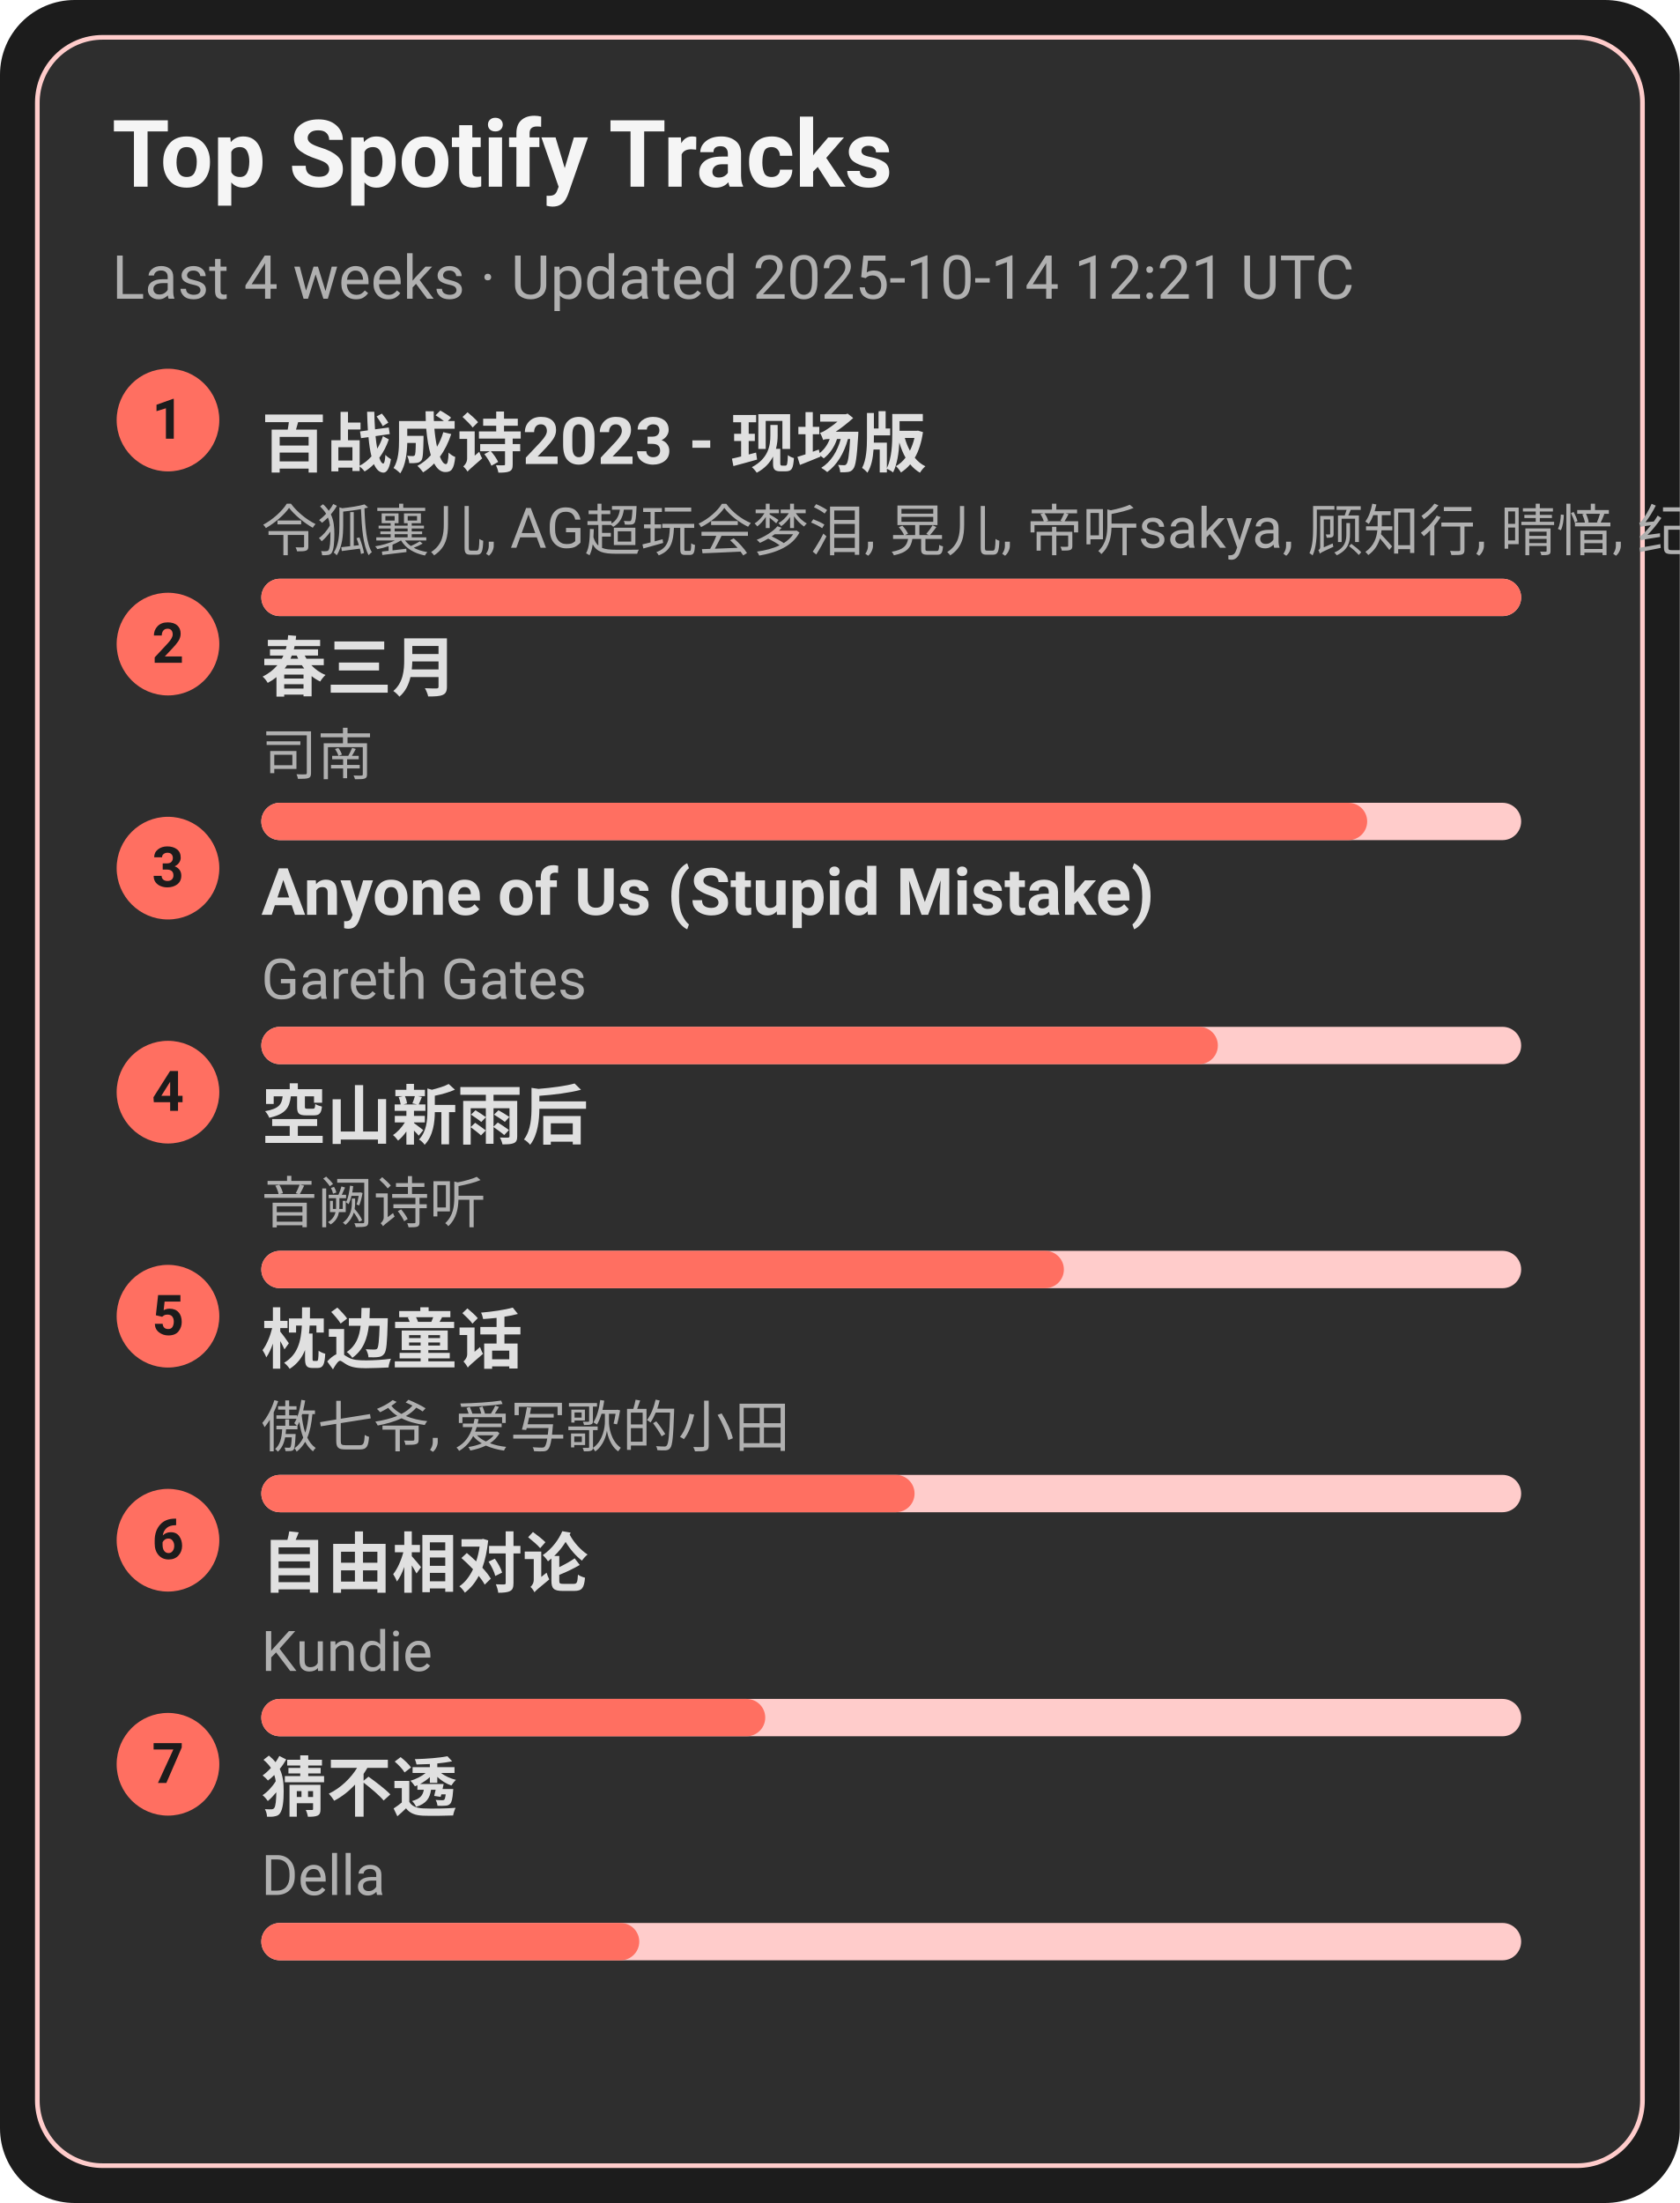
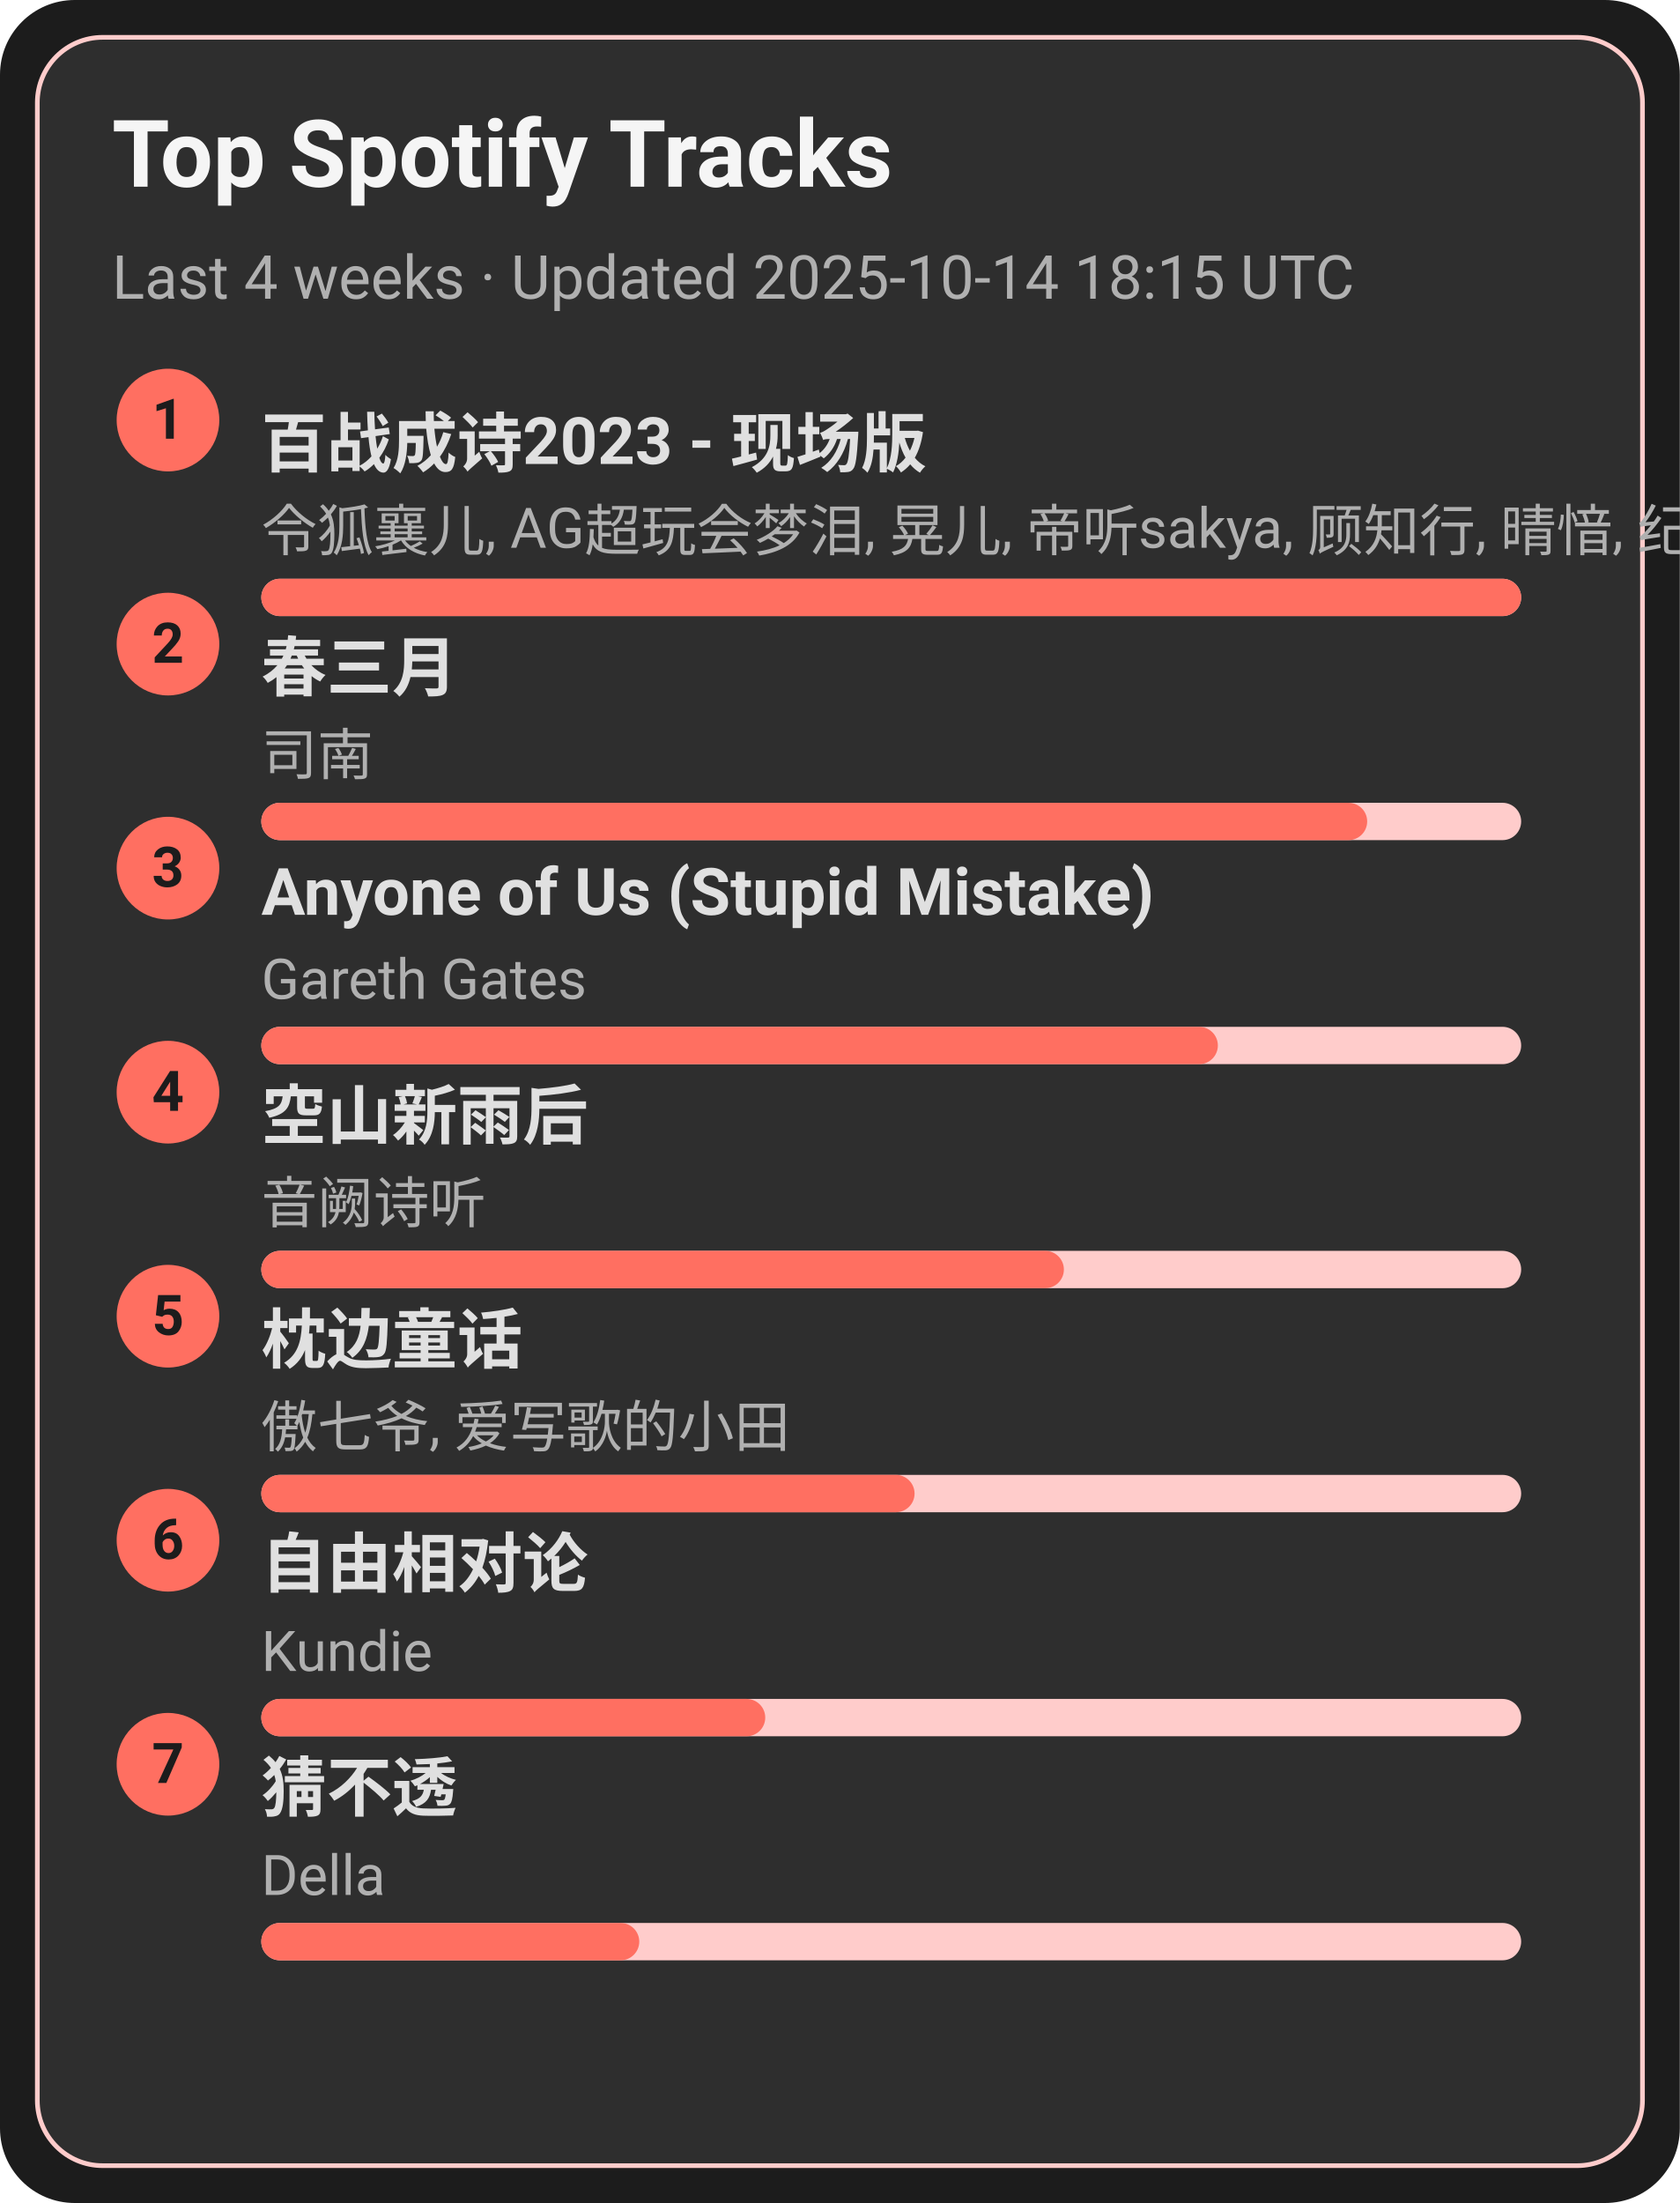
<svg xmlns="http://www.w3.org/2000/svg" width="360" height="472" viewBox="0 0 360 472">
  <style>text{font-family:-apple-system,BlinkMacSystemFont,Segoe UI,Roboto,Ubuntu,Helvetica Neue,Arial,Noto Sans,sans-serif}</style>
  <rect width="360" height="472" rx="16" fill="#1c1c1c" />
  <rect x="8" y="8" width="344" height="456" rx="14" fill="#2e2e2e" stroke="#ffcccb" />
  <text x="24" y="40" font-size="20" fill="#f5f5f5" font-weight="600">Top Spotify Tracks</text>
-   <text x="24" y="64" font-size="13" fill="#b0b0b0">Last 4 weeks · Updated 2025-10-14 12:21 UTC</text>
+   <text x="24" y="64" font-size="13" fill="#b0b0b0">Last 4 weeks · Updated 2025-10-14 18:15 UTC</text>
  <circle cx="36" cy="90" r="11" fill="#ff6f61" />
  <text x="36" y="94" text-anchor="middle" font-size="12" fill="#1c1c1c" font-weight="700">1</text>
  <a href="https://open.spotify.com/track/2gttnS8fWnDwziLFt2TLEi" target="_blank" rel="noopener noreferrer">
    <text x="56" y="100" font-size="14" fill="#e0e0e0" font-weight="600">百战成诗2023 - 现场版</text>
  </a>
  <text x="56" y="118" font-size="12" fill="#b0b0b0">令狐襄儿, AG超玩会梦泪, 晃儿, 帝听sakya, 顾知行, 晴愔, 纪粹希, 于冬然, 呦猫UNEKO</text>
  <rect x="56" y="124" width="270" height="8" rx="4" fill="#ffcccb" />
  <rect x="56" y="124" width="270" height="8" rx="4" fill="#ff6f61" />
  <circle cx="36" cy="138" r="11" fill="#ff6f61" />
  <text x="36" y="142" text-anchor="middle" font-size="12" fill="#1c1c1c" font-weight="700">2</text>
  <a href="https://open.spotify.com/track/5A9BOP4WTk2UayDlMb8w98" target="_blank" rel="noopener noreferrer">
    <text x="56" y="148" font-size="14" fill="#e0e0e0" font-weight="600">春三月</text>
  </a>
  <text x="56" y="166" font-size="12" fill="#b0b0b0">司南</text>
  <rect x="56" y="172" width="270" height="8" rx="4" fill="#ffcccb" />
  <rect x="56" y="172" width="237" height="8" rx="4" fill="#ff6f61" />
  <circle cx="36" cy="186" r="11" fill="#ff6f61" />
  <text x="36" y="190" text-anchor="middle" font-size="12" fill="#1c1c1c" font-weight="700">3</text>
  <a href="https://open.spotify.com/track/7KZo8AI9F3Vnn3FXEYBL9f" target="_blank" rel="noopener noreferrer">
    <text x="56" y="196" font-size="14" fill="#e0e0e0" font-weight="600">Anyone of Us (Stupid Mistake)</text>
  </a>
  <text x="56" y="214" font-size="12" fill="#b0b0b0">Gareth Gates</text>
  <rect x="56" y="220" width="270" height="8" rx="4" fill="#ffcccb" />
  <rect x="56" y="220" width="205" height="8" rx="4" fill="#ff6f61" />
  <circle cx="36" cy="234" r="11" fill="#ff6f61" />
  <text x="36" y="238" text-anchor="middle" font-size="12" fill="#1c1c1c" font-weight="700">4</text>
  <a href="https://open.spotify.com/track/7c1D58U8AIVOGlYzh5U6sk" target="_blank" rel="noopener noreferrer">
    <text x="56" y="244" font-size="14" fill="#e0e0e0" font-weight="600">空山新雨后</text>
  </a>
  <text x="56" y="262" font-size="12" fill="#b0b0b0">音阙诗听</text>
  <rect x="56" y="268" width="270" height="8" rx="4" fill="#ffcccb" />
  <rect x="56" y="268" width="172" height="8" rx="4" fill="#ff6f61" />
  <circle cx="36" cy="282" r="11" fill="#ff6f61" />
  <text x="36" y="286" text-anchor="middle" font-size="12" fill="#1c1c1c" font-weight="700">5</text>
  <a href="https://open.spotify.com/track/3I8tlHNA9NM8dL0B23xGIY" target="_blank" rel="noopener noreferrer">
    <text x="56" y="292" font-size="14" fill="#e0e0e0" font-weight="600">枕边童话</text>
  </a>
  <text x="56" y="310" font-size="12" fill="#b0b0b0">傲七爷, 爱写歌的小田</text>
  <rect x="56" y="316" width="270" height="8" rx="4" fill="#ffcccb" />
  <rect x="56" y="316" width="140" height="8" rx="4" fill="#ff6f61" />
  <circle cx="36" cy="330" r="11" fill="#ff6f61" />
  <text x="36" y="334" text-anchor="middle" font-size="12" fill="#1c1c1c" font-weight="700">6</text>
  <a href="https://open.spotify.com/track/1np2B0M4TkyE1xgpjG4dJn" target="_blank" rel="noopener noreferrer">
    <text x="56" y="340" font-size="14" fill="#e0e0e0" font-weight="600">自由相对论</text>
  </a>
  <text x="56" y="358" font-size="12" fill="#b0b0b0">Kundie</text>
  <rect x="56" y="364" width="270" height="8" rx="4" fill="#ffcccb" />
  <rect x="56" y="364" width="108" height="8" rx="4" fill="#ff6f61" />
  <circle cx="36" cy="378" r="11" fill="#ff6f61" />
  <text x="36" y="382" text-anchor="middle" font-size="12" fill="#1c1c1c" font-weight="700">7</text>
  <a href="https://open.spotify.com/track/5FGzM47D9MUa0y7qb2D0Ix" target="_blank" rel="noopener noreferrer">
    <text x="56" y="388" font-size="14" fill="#e0e0e0" font-weight="600">猜不透</text>
  </a>
  <text x="56" y="406" font-size="12" fill="#b0b0b0">Della</text>
  <rect x="56" y="412" width="270" height="8" rx="4" fill="#ffcccb" />
  <rect x="56" y="412" width="81" height="8" rx="4" fill="#ff6f61" />
</svg>
